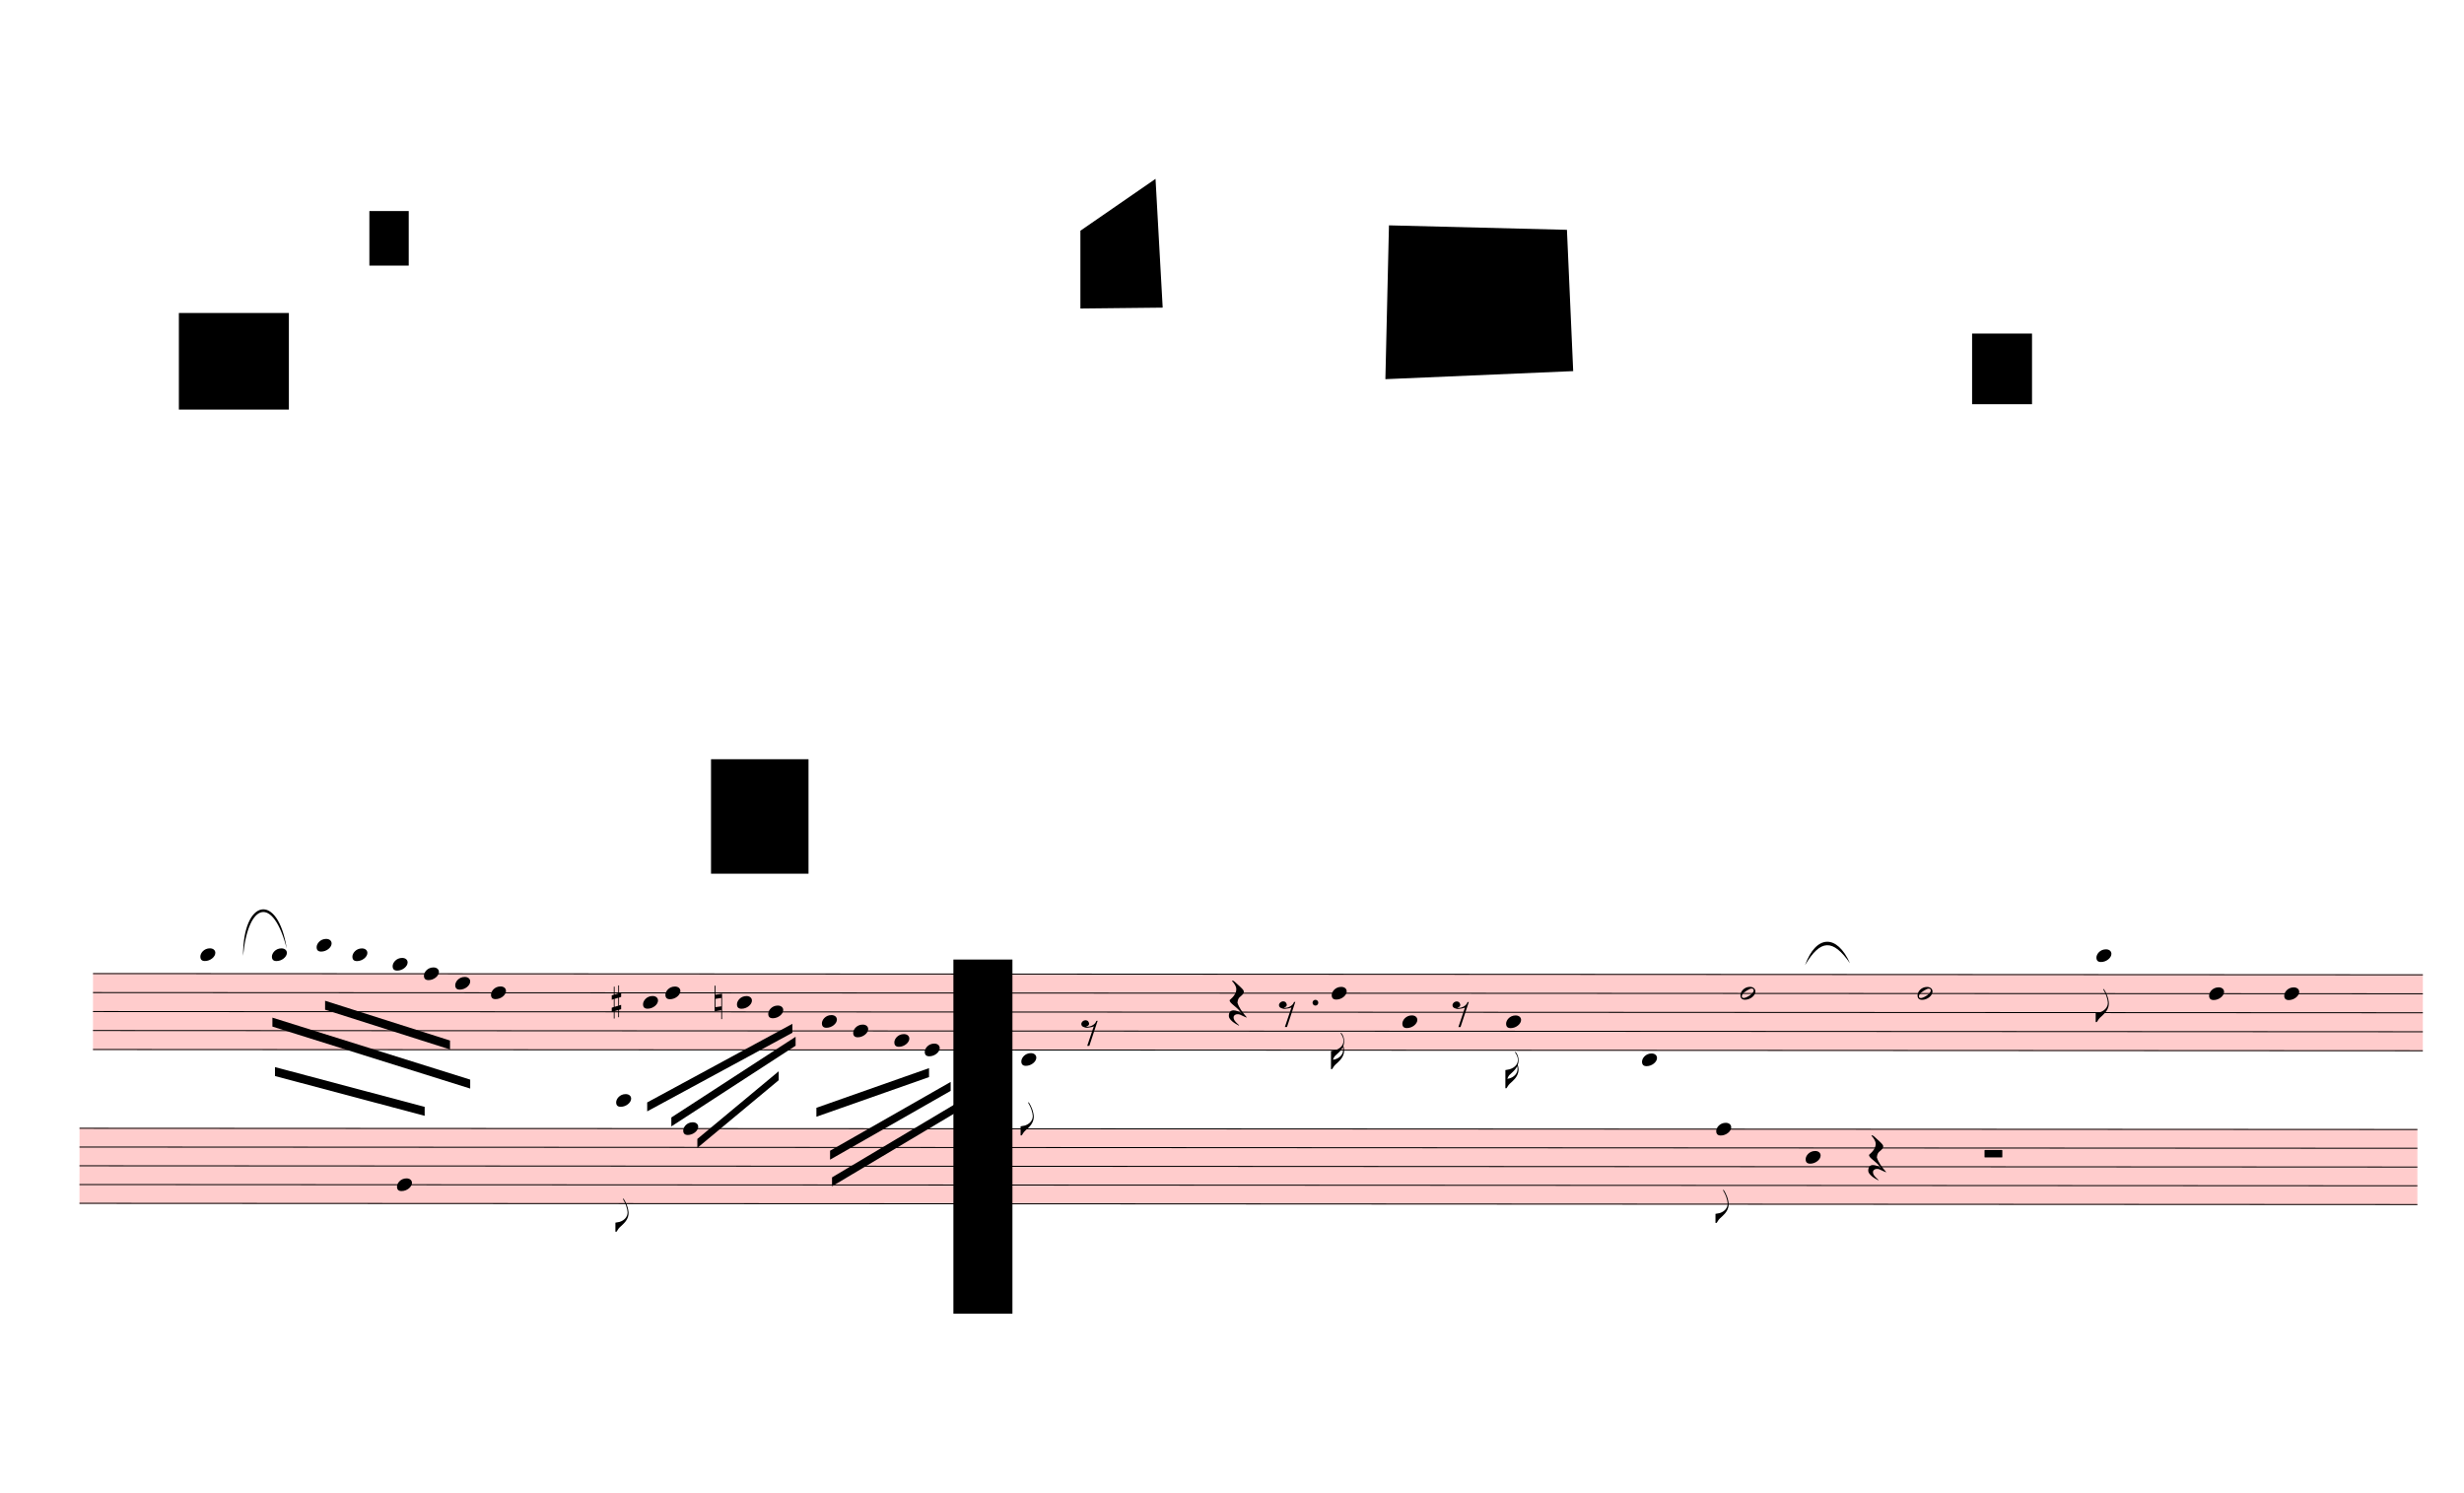
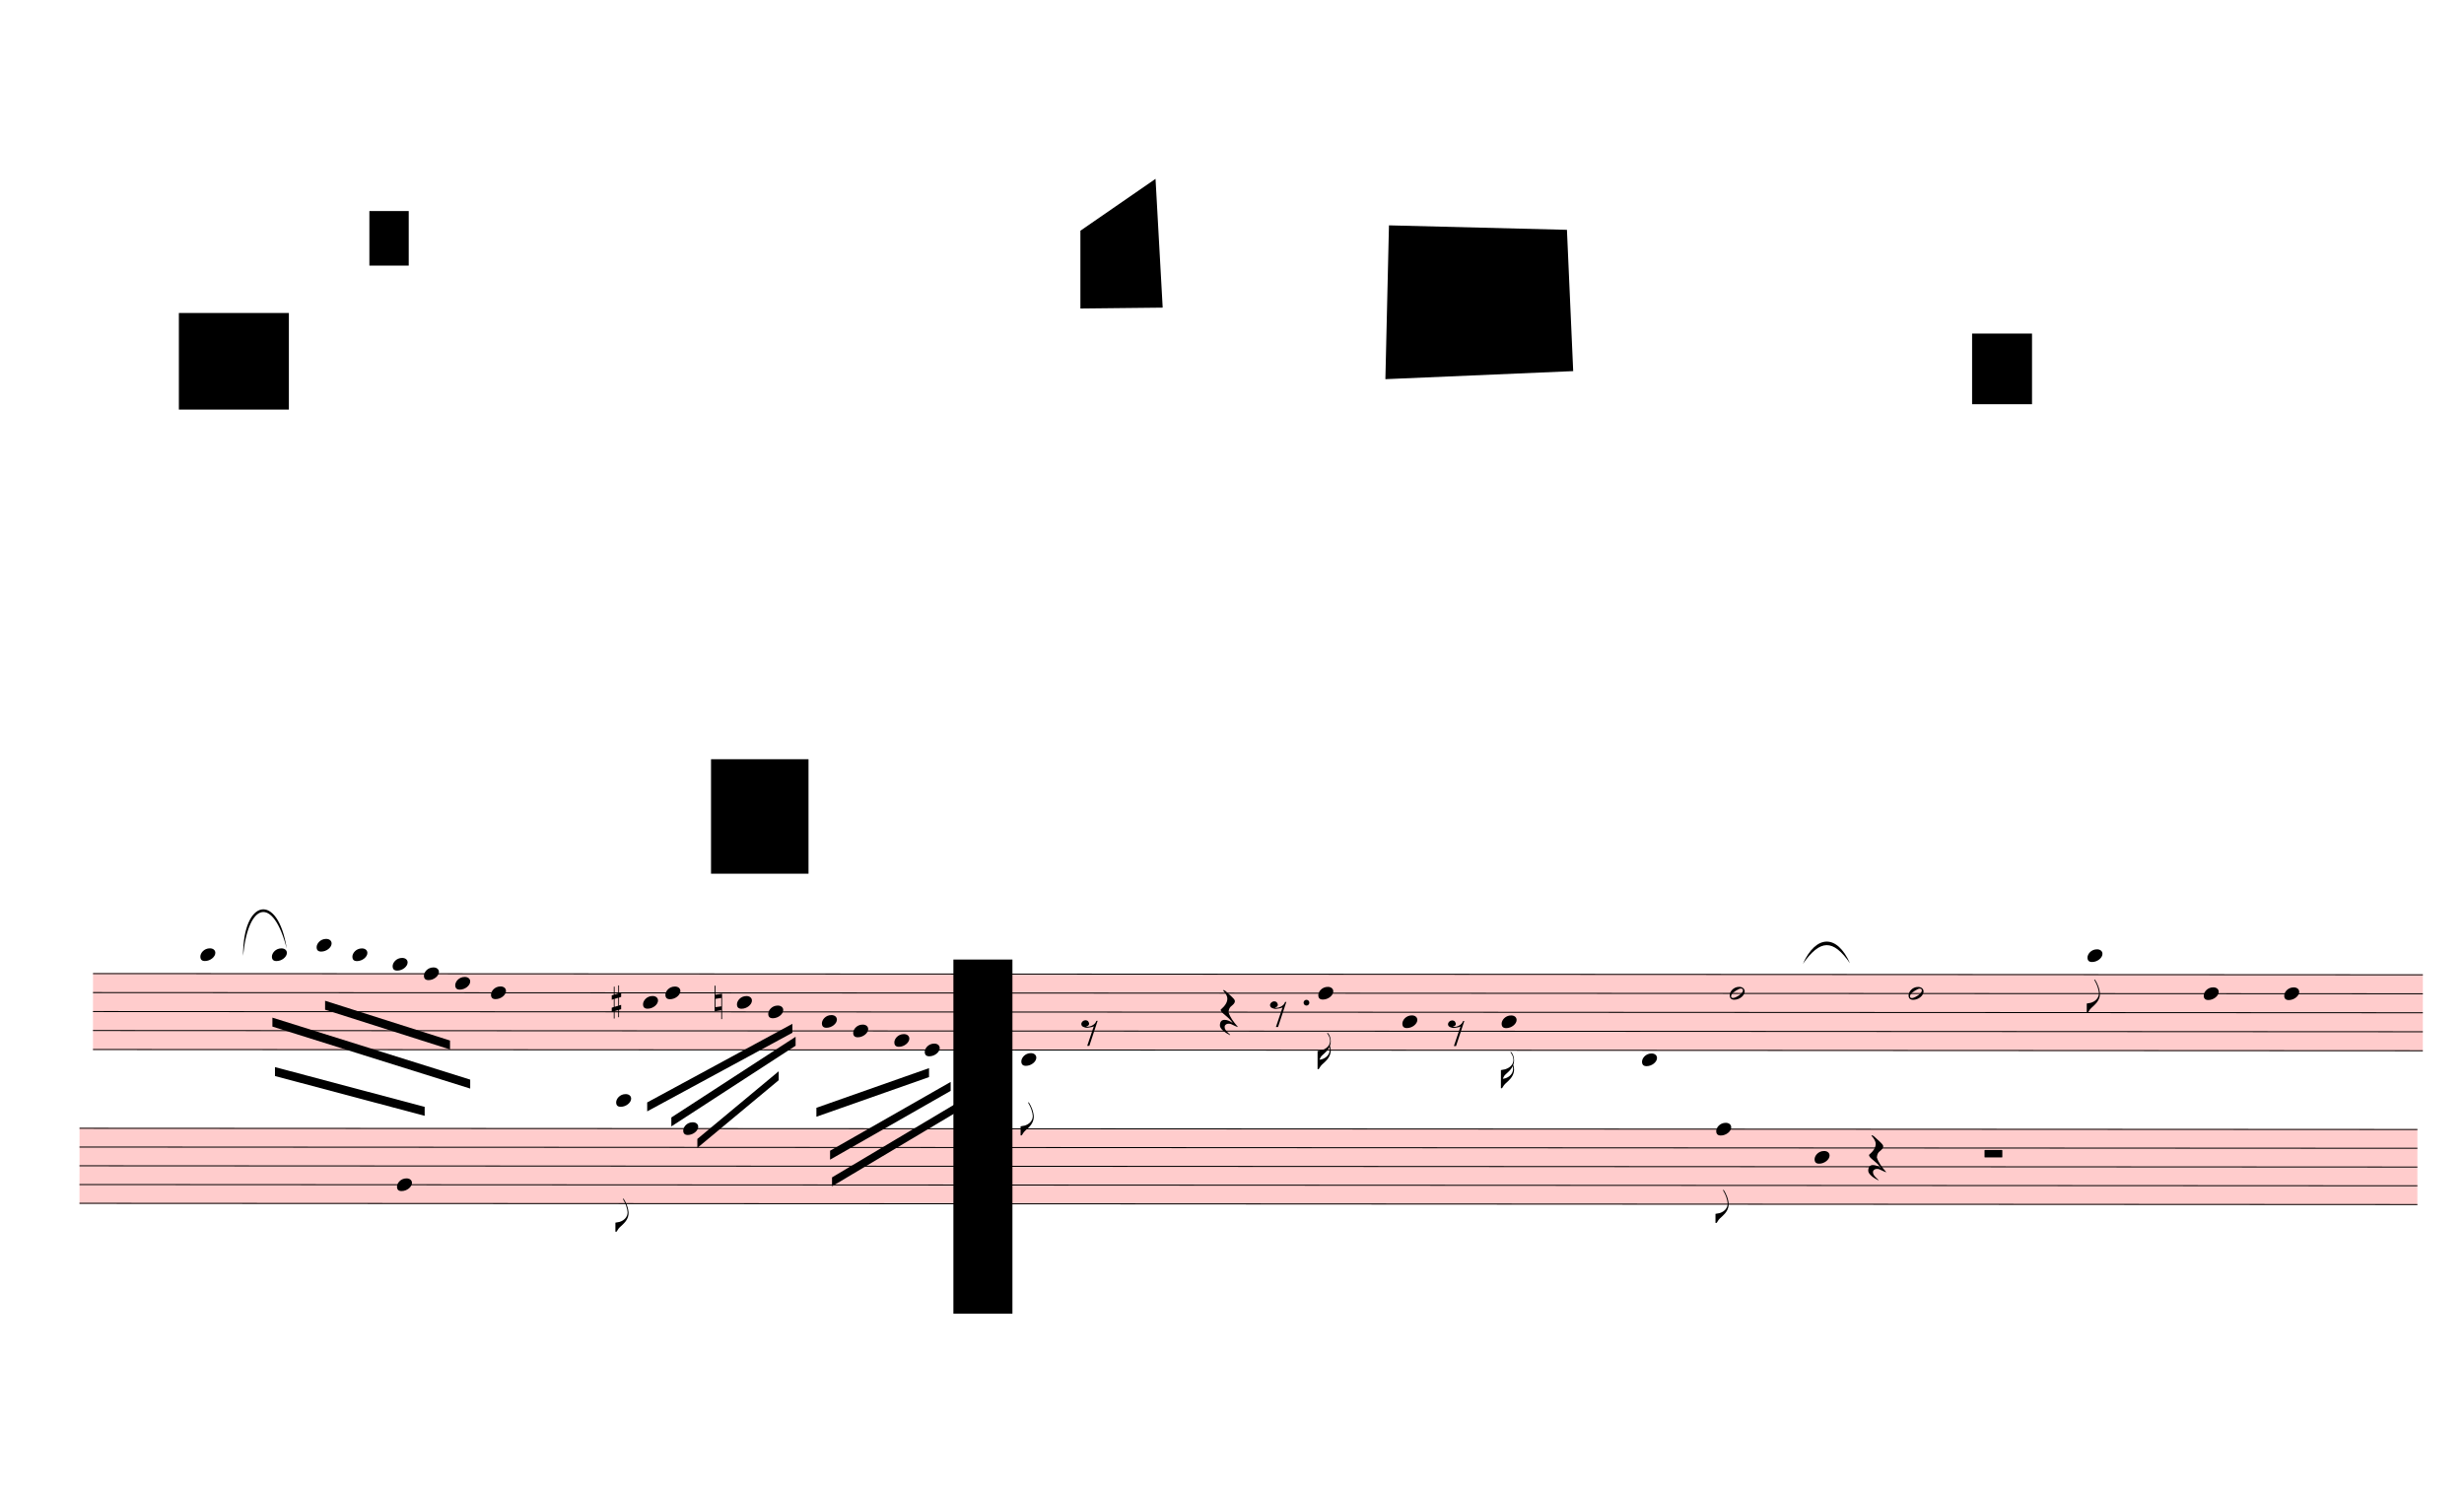
<svg xmlns="http://www.w3.org/2000/svg" viewBox="1710 7317 24795 15021" version="1.1" overflow="visible">
  <defs>
    <style type="text/css">
    /* .staff * {
      fill: #000;
      stroke: #000;
    }

    .deletionBack {
      fill: #00000033;
    } */
  </style>
    <symbol id="sym_notehead_quarter" viewBox="0 0 1000 1000" overflow="inherit">
      <path transform="scale(1,-1)" d="M0 -39c0 68 73 172 200 172c66 0 114 -37 114 -95c0 -84 -106 -171 -218 -171c-64 0 -96 30 -96 94z" />
    </symbol>
    <symbol id="sym_flag_eighth_down" viewBox="0 0 1000 1000" overflow="inherit">
      <path transform="scale(1,-1)" d="M179 646c-4 8 -17 30 -18 33l-4 10c0 3 2 5 5 5s7 -2 13 -7c23 -33 46 -81 66 -132c22 -57 35 -125 35 -163c0 -104 -60 -183 -122 -241c-63 -59 -57 -53 -61 -56c-38 -34 -63 -95 -71 -95h-22v190c40 7 69 11 87 16c88 27 168 95 168 200c0 30 -12 89 -30 138 c-17 47 -31 73 -46 102z" />
    </symbol>
    <symbol id="sym_flag_16th_down" viewBox="0 0 1000 1000" overflow="inherit">
      <path transform="scale(1,-1)" d="M216 730c-5 8 -10 13 -11 16l-4 10c0 3 2 5 5 5s7 -2 13 -7c35 -42 57 -101 57 -172c0 -34 -6 -65 -17 -94c10 -31 17 -64 17 -96c0 -104 -60 -183 -122 -241c-63 -59 -57 -53 -61 -56c-38 -34 -63 -95 -71 -95h-22v190v190c40 7 69 11 87 16c116 36 175 111 175 197 c0 44 -15 91 -46 137zM248 463c-23 -48 -58 -89 -94 -122c-63 -59 -57 -53 -61 -56c-30 -27 -44 -71 -53 -88c20 3 36 6 47 9c88 27 168 95 168 200c0 19 -3 39 -7 57z" />
    </symbol>
    <symbol id="sym_notehead_half" viewBox="0 0 1000 1000" overflow="inherit">
      <path transform="scale(1,-1)" d="M278 64c0 22 -17 39 -43 39c-12 0 -26 -3 -41 -10c-85 -43 -165 -94 -165 -156c5 -25 15 -32 49 -32c67 11 200 95 200 159zM0 -36c0 68 73 174 200 174c66 0 114 -39 114 -97c0 -84 -106 -173 -218 -173c-64 0 -96 32 -96 96z" />
    </symbol>
    <symbol id="sym_rest_rest8th" viewBox="0 0 1000 1000" overflow="inherit">
      <path transform="scale(1,-1)" d="M0 123c7 34 33 56 69 60c29 -3 43 -9 53 -29c4 -8 7 -15 10 -22c0 -21 -1 -25 -11 -35c-5 -8 -18 -14 -40 -20l12 -3l15 -1c44 0 97 26 122 56c10 11 18 26 24 42c7 1 15 2 22 3l-140 -424h-36l111 330c-10 -6 -27 -12 -53 -16l-52 -8h-10l-20 1c-1 0 -8 3 -21 6 c-37 9 -55 28 -55 60z" />
    </symbol>
    <symbol id="sym_rest_restQuarter" viewBox="0 0 1000 1000" overflow="inherit">
      <path transform="scale(1,-1)" d="M107 292c-13 24 -30 49 -52 71c-1 1 0 2 0 3l-2 2c3 3 4 4 6 4c12 0 26 -7 40 -20s44 -40 89 -81c26 -24 28 -29 46 -47c4 -4 8 -9 10 -14c6 -8 8 -16 8 -27c0 -19 -12 -40 -36 -61c-28 -23 -49 -38 -61 -73c-4 -11 -7 -27 -10 -50c13 -43 34 -83 59 -121 c31 -47 59 -79 101 -129c-8 0 -26 7 -54 20l-62 29l-21 6l-23 1c-25 0 -45 -10 -60 -30l-4 -14l-1 -12c0 -33 20 -56 39 -78c8 -9 17 -18 26 -26c17 -15 27 -24 28 -30l-3 -3c-11 5 -19 10 -25 15c-9 3 -37 21 -45 26c-24 14 -45 32 -63 51c-19 21 -37 44 -37 71 c0 63 27 95 80 95c41 0 86 -18 136 -52c-19 26 -37 48 -55 66c-23 23 -48 44 -73 65c-28 23 -47 40 -58 53s-17 26 -18 39c75 64 113 125 113 183c0 27 -7 48 -18 68z" />
    </symbol>
    <symbol id="sym_accid_s" viewBox="0 0 1000 1000" overflow="inherit">
      <path transform="scale(1,-1)" d="M136 186v169h17v-164l44 14v-91l-44 -14v-165l44 12v-91l-44 -13v-155h-17v150l-76 -22v-155h-17v149l-43 -13v90l43 14v167l-43 -14v92l43 13v169h17v-163zM60 73v-167l76 22v168z" />
    </symbol>
    <symbol id="sym_accid_n" viewBox="0 0 1000 1000" overflow="inherit">
      <path transform="scale(1,-1)" d="M0 -188v539h18v-191l139 22v-533h-17v186zM18 -100l122 17v176l-122 -19v-174z" />
    </symbol>
    <symbol id="sym_rest_restHalf" viewBox="0 0 1000 1000" overflow="inherit">
      <path transform="scale(1,-1)" d="M0 10v105c0 9 1 10 10 10h280c9 0 10 -1 10 -10v-105c0 -9 -1 -10 -10 -10h-280c-9 0 -10 1 -10 10z" />
    </symbol>
  </defs>
  <g class="rastrums">
    <g class="rastrum" data-id="ra701165b-c877-4349-9cd1-00b4f351be6d" style="transform: rotate(0.03deg); transform-origin: 2655px 17109px;">
      <g class="rastrum bounding-box" data-id="bbox-ra701165b-c877-4349-9cd1-00b4f351be6d">
        <rect x="2655" y="17109" width="23445" height="774" fill="#ff000033" />
      </g>
      <path d="M2655 17114 L26100 17114" stroke-width="10" stroke="black" />
      <path d="M2655 17305 L26100 17305" stroke-width="10" stroke="black" />
      <path d="M2655 17496 L26100 17496" stroke-width="10" stroke="black" />
      <path d="M2655 17687 L26100 17687" stroke-width="10" stroke="black" />
      <path d="M2655 17878 L26100 17878" stroke-width="10" stroke="black" />
    </g>
    <g class="rastrum" data-id="re3f5e584-4bc1-4833-a287-907f726f506b" style="transform: rotate(0.03deg); transform-origin: 2520px 18666px;">
      <g class="rastrum bounding-box" data-id="bbox-re3f5e584-4bc1-4833-a287-907f726f506b">
        <rect x="2520" y="18666" width="23526" height="765" fill="#ff000033" />
      </g>
      <path d="M2520 18671 L26046 18671" stroke-width="10" stroke="black" />
      <path d="M2520 18859.75 L26046 18859.75" stroke-width="10" stroke="black" />
      <path d="M2520 19048.5 L26046 19048.5" stroke-width="10" stroke="black" />
      <path d="M2520 19237.25 L26046 19237.25" stroke-width="10" stroke="black" />
      <path d="M2520 19426 L26046 19426" stroke-width="10" stroke="black" />
    </g>
  </g>
  <g class="draft" data-label="3" data-id="d4954b899-8ccf-4261-9327-18c83f622f8d">
    <g class="system" data-id="seb987826-9ffe-45c3-b244-20142ee18b0d">
      <g class="staff" data-n="1" data-rastrum="ra701165b-c877-4349-9cd1-00b4f351be6d" style="transform: rotate(0.03deg); transform-origin: 2655px 17109px;">
        <g class="note" data-id="d428e881d-6710-44d3-bfeb-63a04caffc2a" data-stem.dir="down">
          <g class="notehead">
            <use href="#sym_notehead_quarter" height="480px" width="480px" x="3735" y="16923" />
          </g>
          <g class="ledgerLines above">
            <path d="M3696 16923 L3924 16923" stroke-width="18" />
          </g>
          <g class="stem">
            <path d="M3735 16923 L3735 17496" stroke-width="14" />
          </g>
        </g>
        <g class="note" data-id="d0ba78fb5-7699-4c75-aebb-beebc7762558" data-stem.dir="down">
          <g class="notehead">
            <use href="#sym_notehead_quarter" height="480px" width="480px" x="4455" y="16923" />
          </g>
          <g class="ledgerLines above">
            <path d="M4416 16923 L4644 16923" stroke-width="18" />
          </g>
          <g class="stem">
            <path d="M4455 16923 L4455 17687" stroke-width="14" />
          </g>
        </g>
        <g class="note" data-id="deeda9d07-a4d8-4d1b-a2c7-335c59720e1d" data-stem.dir="down">
          <g class="notehead">
            <use href="#sym_notehead_quarter" height="480px" width="480px" x="4905" y="16827.5" />
          </g>
          <g class="ledgerLines above">
            <path d="M4866 16923 L5094 16923" stroke-width="18" />
          </g>
          <g class="stem">
            <path d="M4905 16827.5 L4905 17400.5" stroke-width="14" />
          </g>
        </g>
        <g class="note" data-id="df31e3d10-052d-4f73-b180-14cb63cbad6d" data-stem.dir="down">
          <g class="notehead">
            <use href="#sym_notehead_quarter" height="480px" width="480px" x="5265" y="16923" />
          </g>
          <g class="ledgerLines above">
            <path d="M5226 16923 L5454 16923" stroke-width="18" />
          </g>
          <g class="stem">
            <path d="M5265 16923 L5265 17400.5" stroke-width="14" />
          </g>
        </g>
        <g class="note" data-id="db47770e5-786c-4847-aa08-f3a8d5c28ff4" data-stem.dir="down">
          <g class="notehead">
            <use href="#sym_notehead_quarter" height="480px" width="480px" x="5670" y="17018.5" />
          </g>
          <g class="ledgerLines above" />
          <g class="stem">
            <path d="M5670 17018.5 L5670 17782.5" stroke-width="14" />
          </g>
        </g>
        <g class="note" data-id="dd761c931-7451-4bad-ae4b-613a13cc070a" data-stem.dir="down">
          <g class="notehead">
            <use href="#sym_notehead_quarter" height="480px" width="480px" x="5985" y="17114" />
          </g>
          <g class="stem">
            <path d="M5985 17114 L5985 17687" stroke-width="14" />
          </g>
        </g>
        <g class="note" data-id="d1733004b-219a-4af8-b4e6-e8183f4a9cfb" data-stem.dir="down">
          <g class="notehead">
            <use href="#sym_notehead_quarter" height="480px" width="480px" x="6300" y="17209.5" />
          </g>
          <g class="stem">
            <path d="M6300 17209.5 L6300 17782.5" stroke-width="14" />
          </g>
        </g>
        <g class="note" data-id="d406b67d7-57fb-4a9e-a293-05749d8bafcd" data-stem.dir="down">
          <g class="notehead">
            <use href="#sym_notehead_quarter" height="480px" width="480px" x="6660" y="17305" />
          </g>
          <g class="stem">
            <path d="M6660 17305 L6660 17878" stroke-width="14" />
          </g>
        </g>
        <g class="note" data-id="dcf842272-af02-4a05-8a78-aeefd8eca708" data-stem.dir="down">
          <g class="notehead">
            <use href="#sym_notehead_quarter" height="480px" width="480px" x="8190" y="17400.5" />
          </g>
          <g class="stem">
            <path d="M8190 17400.5 L8190 17782.5" stroke-width="14" />
          </g>
        </g>
        <g class="note" data-id="d3a5a587d-7f2e-4f60-a82b-f26b262281da" data-stem.dir="down">
          <g class="notehead">
            <use href="#sym_notehead_quarter" height="480px" width="480px" x="8415" y="17305" />
          </g>
          <g class="stem">
            <path d="M8415 17305 L8415 17496" stroke-width="14" />
          </g>
        </g>
        <g class="note" data-id="d2724c3f2-ee68-4b14-8fec-7db929c248a5" data-stem.dir="down">
          <g class="notehead">
            <use href="#sym_notehead_quarter" height="480px" width="480px" x="9135" y="17400.5" />
          </g>
          <g class="stem">
            <path d="M9135 17400.5 L9135 17782.5" stroke-width="14" />
          </g>
        </g>
        <g class="note" data-id="d36d41463-dda8-485b-af84-8657a3de33f7" data-stem.dir="down">
          <g class="notehead">
            <use href="#sym_notehead_quarter" height="480px" width="480px" x="9450" y="17496" />
          </g>
          <g class="stem">
            <path d="M9450 17496 L9450 17878" stroke-width="14" />
          </g>
        </g>
        <g class="note" data-id="d4a6c34af-0ad0-4ac5-adf9-a3604a07d106" data-stem.dir="down">
          <g class="notehead">
            <use href="#sym_notehead_quarter" height="480px" width="480px" x="9990" y="17591.5" />
          </g>
          <g class="stem">
            <path d="M9990 17591.5 L9990 18069" stroke-width="14" />
          </g>
        </g>
        <g class="note" data-id="dfd9f91b5-4af0-4233-b151-4f8f7706aad8" data-stem.dir="down">
          <g class="notehead">
            <use href="#sym_notehead_quarter" height="480px" width="480px" x="10305" y="17687" />
          </g>
          <g class="stem">
            <path d="M10305 17687 L10305 17973.5" stroke-width="14" />
          </g>
        </g>
        <g class="note" data-id="d92743100-9277-44cb-af0b-23b89bfcbfda" data-stem.dir="down">
          <g class="notehead">
            <use href="#sym_notehead_quarter" height="480px" width="480px" x="10719" y="17782.5" />
          </g>
          <g class="stem">
            <path d="M10719 17782.5 L10719 18069" stroke-width="14" />
          </g>
        </g>
        <g class="note" data-id="d84f60e89-b2d8-407b-b978-9b62a85c9c81" data-stem.dir="down">
          <g class="notehead">
            <use href="#sym_notehead_quarter" height="480px" width="480px" x="11025" y="17878" />
          </g>
          <g class="stem">
            <path d="M11025 17878 L11025 18260" stroke-width="14" />
          </g>
        </g>
        <g class="note" data-id="de22467cd-a30e-4fbf-8f33-d5c66da2ed4b" data-stem.dir="down">
          <g class="notehead">
            <use href="#sym_notehead_quarter" height="480px" width="480px" x="11997" y="17973.5" />
          </g>
          <g class="ledgerLines below" />
          <g class="stem">
            <path d="M11997 17973.5 L11997 18737.5" stroke-width="14" />
            <g class="flag down">
              <use href="#sym_flag_eighth_down" height="480px" width="480px" x="11990" y="18737.5" />
            </g>
          </g>
        </g>
        <g class="note" data-id="de6a27576-4782-4b49-a8bd-a1a935fb85de" data-stem.dir="down">
          <g class="notehead">
-             <use href="#sym_notehead_quarter" height="480px" width="480px" x="15120" y="17305" />
-           </g>
-           <g class="stem">
-             <path d="M15120 17305 L15120 18069" stroke-width="14" />
-             <g class="flag down">
-               <use href="#sym_flag_16th_down" height="480px" width="480px" x="15113" y="18069" />
+             <use href="#sym_notehead_quarter" height="480px" width="480px" x="14985" y="17305" />
+           </g>
+           <g class="stem">
+             <path d="M14985 17305 L14985 18069" stroke-width="14" />
+             <g class="flag down">
+               <use href="#sym_flag_16th_down" height="480px" width="480px" x="14978" y="18069" />
            </g>
          </g>
        </g>
        <g class="note" data-id="d7cb76761-2738-432b-b02c-543283bac2a4" data-stem.dir="down">
          <g class="notehead">
            <use href="#sym_notehead_quarter" height="480px" width="480px" x="15831" y="17591.5" />
          </g>
          <g class="stem">
-             <path d="M15831 17591.5 L15831 18069" stroke-width="14" />
+             <path d="M15831 17591.5 L15831 17973.5" stroke-width="14" />
          </g>
        </g>
        <g class="note" data-id="da153e9f7-f9ae-4c65-8ecc-01bc15007458" data-stem.dir="down">
          <g class="notehead">
-             <use href="#sym_notehead_quarter" height="480px" width="480px" x="16875" y="17591.5" />
-           </g>
-           <g class="stem">
-             <path d="M16875 17591.5 L16875 18260" stroke-width="14" />
-             <g class="flag down">
-               <use href="#sym_flag_16th_down" height="480px" width="480px" x="16868" y="18260" />
+             <use href="#sym_notehead_quarter" height="480px" width="480px" x="16830" y="17591.5" />
+           </g>
+           <g class="stem">
+             <path d="M16830 17591.5 L16830 18260" stroke-width="14" />
+             <g class="flag down">
+               <use href="#sym_flag_16th_down" height="480px" width="480px" x="16823" y="18260" />
            </g>
          </g>
        </g>
        <g class="note" data-id="d4e21ccbc-ef8e-4242-8a74-a5e15a4f2773" data-stem.dir="down">
          <g class="notehead">
            <use href="#sym_notehead_quarter" height="480px" width="480px" x="18243" y="17973.5" />
          </g>
          <g class="ledgerLines below" />
          <g class="stem">
            <path d="M18243 17973.5 L18243 18451" stroke-width="14" />
          </g>
        </g>
        <g class="note" data-id="dad64c254-933d-4e80-bfa2-eebe562a8ac9" data-stem.dir="down">
          <g class="notehead">
-             <use href="#sym_notehead_half" height="480px" width="480px" x="19233" y="17305" />
-           </g>
-           <g class="stem">
-             <path d="M19233 17305 L19233 18355.5" stroke-width="14" />
+             <use href="#sym_notehead_half" height="480px" width="480px" x="19125" y="17305" />
+           </g>
+           <g class="stem">
+             <path d="M19125 17305 L19125 18355.5" stroke-width="14" />
          </g>
        </g>
        <g class="note" data-id="df1c1d10f-7898-4bcd-8255-0bcc5087d17f" data-stem.dir="down">
          <g class="notehead">
-             <use href="#sym_notehead_half" height="480px" width="480px" x="21015" y="17305" />
-           </g>
-           <g class="stem">
-             <path d="M21015 17305 L21015 17973.5" stroke-width="14" />
+             <use href="#sym_notehead_half" height="480px" width="480px" x="20925" y="17305" />
+           </g>
+           <g class="stem">
+             <path d="M20925 17305 L20925 17878" stroke-width="14" />
          </g>
        </g>
        <g class="note" data-id="dcd2d8625-bb62-40f6-8133-ad567acb83c9" data-stem.dir="down">
          <g class="notehead">
-             <use href="#sym_notehead_quarter" height="480px" width="480px" x="22815" y="16923" />
-           </g>
-           <g class="ledgerLines above">
-             <path d="M22776 16923 L23004 16923" stroke-width="18" />
-           </g>
-           <g class="stem">
-             <path d="M22815 16923 L22815 17591.5" stroke-width="14" />
-             <g class="flag down">
-               <use href="#sym_flag_eighth_down" height="480px" width="480px" x="22808" y="17591.5" />
+             <use href="#sym_notehead_quarter" height="480px" width="480px" x="22725" y="16923" />
+           </g>
+           <g class="ledgerLines above">
+             <path d="M22686 16923 L22914 16923" stroke-width="18" />
+           </g>
+           <g class="stem">
+             <path d="M22725 16923 L22725 17496" stroke-width="14" />
+             <g class="flag down">
+               <use href="#sym_flag_eighth_down" height="480px" width="480px" x="22718" y="17496" />
            </g>
          </g>
        </g>
        <g class="note" data-id="dab74864e-28d7-4412-a1ea-e6a2ddf9f482" data-stem.dir="down">
          <g class="notehead">
-             <use href="#sym_notehead_quarter" height="480px" width="480px" x="23949" y="17305" />
-           </g>
-           <g class="stem">
-             <path d="M23949 17305 L23949 18260" stroke-width="14" />
+             <use href="#sym_notehead_quarter" height="480px" width="480px" x="23895" y="17305" />
+           </g>
+           <g class="stem">
+             <path d="M23895 17305 L23895 18164.5" stroke-width="14" />
          </g>
        </g>
        <g class="note" data-id="d9431229c-fb16-4437-acdc-80222503fec9" data-stem.dir="down">
          <g class="notehead">
            <use href="#sym_notehead_quarter" height="480px" width="480px" x="24705" y="17305" />
          </g>
          <g class="stem">
-             <path d="M24705 17305 L24705 18260" stroke-width="14" />
+             <path d="M24705 17305 L24705 18164.5" stroke-width="14" />
          </g>
        </g>
        <g class="rest" data-id="d798bca47-b9b5-4425-b0b1-1c61c805e656">
          <use href="#sym_rest_rest8th" height="597px" width="597px" x="12600" y="17687" />
        </g>
        <g class="rest" data-id="dac7814e8-9993-4f2f-95f0-7dd669be519b">
-           <use href="#sym_rest_restQuarter" height="597px" width="597px" x="14085" y="17400.5" />
+           <use href="#sym_rest_restQuarter" height="597px" width="597px" x="13995" y="17496" />
        </g>
        <g class="rest" data-id="dae3f9370-a025-4bd1-95f3-bdec8537e84a">
-           <use href="#sym_rest_rest8th" height="597px" width="597px" x="14589" y="17496" />
+           <use href="#sym_rest_rest8th" height="597px" width="597px" x="14499" y="17496" />
        </g>
        <g class="rest" data-id="d507926a9-c834-459a-a288-04a12eabf557">
-           <use href="#sym_rest_rest8th" height="597px" width="597px" x="16335" y="17496" />
+           <use href="#sym_rest_rest8th" height="597px" width="597px" x="16290" y="17687" />
        </g>
        <g class="accid" data-id="dd708098e-f18b-4bd7-b235-7e8f2845aca4">
          <use href="#sym_accid_s" height="480px" width="480px" x="7875" y="17400.5" />
        </g>
        <g class="accid" data-id="d458c8e16-14a4-497d-a0f8-82b21a2b1208">
          <use href="#sym_accid_n" height="480px" width="480px" x="8910" y="17400.5" />
        </g>
        <g class="dot augmentation" data-id="dd69feff1-9dc2-4f12-a85e-312f335f9768" data-class="dot augmentation">
-           <ellipse cx="14956" cy="17400.5" rx="29" ry="29" fill-opacity="1" stroke-opacity="1" />
+           <ellipse cx="14866" cy="17400.5" rx="29" ry="29" fill-opacity="1" stroke-opacity="1" />
        </g>
      </g>
      <g class="staff" data-n="2" data-rastrum="re3f5e584-4bc1-4833-a287-907f726f506b" style="transform: rotate(0.03deg); transform-origin: 2520px 18666px;">
        <g class="note" data-id="dd3b145f5-d987-4eff-ba96-ed46019e28b9" data-stem.dir="down">
          <g class="notehead">
            <use href="#sym_notehead_quarter" height="480px" width="480px" x="5715" y="19237.25" />
          </g>
          <g class="stem">
            <path d="M5715 19237.25 L5715 20369.75" stroke-width="14" />
          </g>
        </g>
        <g class="note" data-id="d529edd27-41ce-4d79-97d7-a892b443ed08" data-stem.dir="down">
          <g class="notehead">
            <use href="#sym_notehead_quarter" height="480px" width="480px" x="7920" y="18387.875" />
          </g>
          <g class="ledgerLines above">
            <path d="M7881 18482.25 L8109 18482.25" stroke-width="18" />
          </g>
          <g class="stem">
            <path d="M7920 18387.875 L7920 19709.125" stroke-width="14" />
            <g class="flag down">
              <use href="#sym_flag_eighth_down" height="480px" width="480px" x="7913" y="19709.125" />
            </g>
          </g>
        </g>
        <g class="note" data-id="d268af309-7b67-40a2-a8e7-f1ac664cc773" data-stem.dir="down">
          <g class="notehead">
            <use href="#sym_notehead_quarter" height="480px" width="480px" x="8595" y="18671" />
          </g>
          <g class="stem">
            <path d="M8595 18671 L8595 20181" stroke-width="14" />
          </g>
        </g>
        <g class="note" data-id="d5614ad23-8ec2-4251-958a-6e5408e81176" data-stem.dir="down">
          <g class="notehead">
            <use href="#sym_notehead_quarter" height="480px" width="480px" x="18990" y="18671" />
          </g>
          <g class="stem">
            <path d="M18990 18671 L18990 19614.75" stroke-width="14" />
            <g class="flag down">
              <use href="#sym_flag_eighth_down" height="480px" width="480px" x="18983" y="19614.75" />
            </g>
          </g>
        </g>
        <g class="note" data-id="d78c3cb54-1402-4607-89d7-998137838b4f" data-stem.dir="down">
          <g class="notehead">
-             <use href="#sym_notehead_quarter" height="480px" width="480px" x="19890" y="18954.125" />
-           </g>
-           <g class="stem">
-             <path d="M19890 18954.125 L19890 19614.75" stroke-width="14" />
+             <use href="#sym_notehead_quarter" height="480px" width="480px" x="19980" y="18954.125" />
+           </g>
+           <g class="stem">
+             <path d="M19980 18954.125 L19980 19614.75" stroke-width="14" />
          </g>
        </g>
        <g class="rest" data-id="dc56c1ac2-31de-477e-a3bc-3474d4a5c3a8">
          <use href="#sym_rest_restQuarter" height="597px" width="597px" x="20520" y="18954.125" />
        </g>
        <g class="rest" data-id="d4c3a3b93-2afa-489d-a4f3-5ceeb42224f2">
          <use href="#sym_rest_restHalf" height="597px" width="597px" x="21690" y="18954.125" />
        </g>
      </g>
      <g class="barLine" data-id="d8a703b40-a192-4192-ba1a-e5911c3250a0">
        <path d="M7306.2 17077.5 L7152.3 19791.9" stroke-width="27" />
      </g>
      <g class="barLine" data-id="ddcb16c6e-aab4-4b39-b89f-714470188564">
        <path d="M13399.2 16958.7 L13103.1 20171.7" stroke-width="27" />
      </g>
      <g class="barLine" data-id="d7d014772-2083-493f-98d3-174c59e86625">
-         <path d="M15366.6 17125.2 L15283.8 18452.7" stroke-width="27" />
+         <path d="M15353.1 17063.1 L15300.9 18458.1" stroke-width="27" />
      </g>
      <g class="barLine" data-id="d9023ade1-e61c-4a2b-8e67-128e2428ea4b">
        <path d="M17820 17136.9 L17287.2 19922.4" stroke-width="27" />
      </g>
      <g class="barLine" data-id="db0662814-43ba-475e-8f57-b25d07ccef30">
        <path d="M19930.5 17184.6 L19195.2 20242.8" stroke-width="27" />
      </g>
      <g class="barLine" data-id="d61baff96-6581-4e27-8ec0-c637d6b24bc3">
        <path d="M21636.9 16983 L20961.9 20266.2" stroke-width="27" />
      </g>
      <g class="barLine" data-id="decce61a0-39e1-4d6c-bf63-098d26900fe4">
-         <path d="M23521.5 17018.1 L22716 20147.4" stroke-width="27" />
+         <path d="M23526.9 16978.5 L22716 20147.4" stroke-width="27" />
      </g>
      <g class="beam" data-id="b1ccc3c22-0069-455e-8310-95c1122df607" style="transform: rotate(0.03deg); transform-origin: 2655px 17109px;">
        <polygon points="4990.5,17386.2 6247.8,17785.8 6247.8,17875.8 4990.5,17476.2" stroke-opacity="1" fill-opacity="1" />
      </g>
      <g class="beam" data-id="ba918a7ce-34d5-49eb-abaa-27ec8279c6e5" style="transform: rotate(0.03deg); transform-origin: 2655px 17109px;">
        <polygon points="4460.4,17556.3 6451.2,18179.1 6451.2,18269.1 4460.4,17646.3" stroke-opacity="1" fill-opacity="1" />
      </g>
      <g class="beam" data-id="b9d644de4-f45a-41ea-b75e-03dd27da8a96" style="transform: rotate(0.03deg); transform-origin: 2655px 17109px;">
        <polygon points="4486.5,18054 5993.1,18453.6 5993.1,18543.6 4486.5,18144" stroke-opacity="1" fill-opacity="1" />
      </g>
      <g class="beam" data-id="ba3d67f5b-26d7-4321-aa71-ec1249b5b7a3" style="transform: rotate(0.03deg); transform-origin: 2655px 17109px;">
        <polygon points="8232.3,18407.7 9693,17615.7 9693,17705.7 8232.3,18497.7" stroke-opacity="1" fill-opacity="1" />
      </g>
      <g class="beam" data-id="b0de0a851-f8df-4822-9bba-14fc853ce398" style="transform: rotate(0.03deg); transform-origin: 2655px 17109px;">
        <polygon points="8475.3,18558.9 9725.4,17746.2 9725.4,17836.2 8475.3,18648.9" stroke-opacity="1" fill-opacity="1" />
      </g>
      <g class="beam" data-id="b17fd6650-cb89-48b5-b64c-b1a630bae478" style="transform: rotate(0.03deg); transform-origin: 2655px 17109px;">
        <polygon points="8737.2,18774.9 9555.3,18093.6 9555.3,18183.6 8737.2,18864.9" stroke-opacity="1" fill-opacity="1" />
      </g>
      <g class="beam" data-id="b2a0bce33-c0c1-475a-bb94-1e98294a5e23" style="transform: rotate(0.03deg); transform-origin: 2655px 17109px;">
        <polygon points="9935.1,18460.8 11068.2,18061.2 11068.2,18151.2 9935.1,18550.8" stroke-opacity="1" fill-opacity="1" />
      </g>
      <g class="beam" data-id="b877cc9b2-099a-4632-9306-f9f50454079f" style="transform: rotate(0.03deg); transform-origin: 2655px 17109px;">
        <polygon points="10072.8,18892.8 11286,18199.8 11286,18289.8 10072.8,18982.8" stroke-opacity="1" fill-opacity="1" />
      </g>
      <g class="beam" data-id="bccc44dee-ee2f-42b5-90a2-8ba95f0c336d" style="transform: rotate(0.03deg); transform-origin: 2655px 17109px;">
        <polygon points="10092.6,19161 11737.8,18180 11737.8,18270 10092.6,19251" stroke-opacity="1" fill-opacity="1" />
      </g>
      <g class="curve" data-id="d9c2a1020-0746-442b-b5bf-56ea40c65b67" data-class="curve">
        <path d="M4156.20,16937.10 C4152.60,16362.90 4506.30,16290.90 4595.40,16864.20 C4459.08,16332.61 4207.99,16392.91 4156.20,16937.10" stroke-width="9" stroke-linecap="round" stroke-linejoin="round" />
      </g>
      <g class="curve" data-id="d17116281-68cb-4e4f-ac3d-307c10a308b4" data-class="curve">
-         <path d="M19873.80,17030.70 C19985.40,16722.90 20195.10,16716.60 20326.50,17011.80 C20154.38,16764.67 20029.44,16767.95 19873.80,17030.70" stroke-width="9" stroke-linecap="round" stroke-linejoin="round" />
+         <path d="M19852.20,17017.20 C19985.40,16722.90 20195.10,16716.60 20326.50,17011.80 C20154.38,16764.67 20026.93,16770.27 19852.20,17017.20" stroke-width="9" stroke-linecap="round" stroke-linejoin="round" />
      </g>
    </g>
    <g class="deletions">
      <g data-id="x6ee466d9-b1a3-4f87-910b-8db6d80f4540" data-class="del" class="del">
        <path data-id="x6ee466d9-b1a3-4f87-910b-8db6d80f4540" d="M5427.0,9441.0 L5823.0,9441.0 L5823.0,9990.0 L5427.0,9990.0 Z" class="deletionBack" />
        <path d="M5427.0,9441.0 L5823.0,9990.0" stroke-width="9" class="deletionLine" />
        <path d="M5823.0,9441.0 L5427.0,9990.0" stroke-width="9" class="deletionLine" />
      </g>
      <g data-id="xa416c42a-8353-4ac6-b0c6-47a25b5d48e4" data-class="del" class="del">
        <path data-id="xa416c42a-8353-4ac6-b0c6-47a25b5d48e4" d="M12582.0,9639.0 L13338.0,9117.0 L13410.0,10413.0 L12582.0,10422.0 Z" class="deletionBack" />
        <path d="M12582.0,9639.0 L13410.0,10413.0" stroke-width="9" class="deletionLine" />
        <path d="M13338.0,9117.0 L12582.0,10422.0" stroke-width="9" class="deletionLine" />
      </g>
      <g data-id="x2f2634ac-a334-4702-8ae9-980a444c6106" data-class="del" class="del">
        <path data-id="x2f2634ac-a334-4702-8ae9-980a444c6106" d="M15687.0,9585.0 L17478.0,9630.0 L17541.0,11052.0 L15651.0,11133.0 Z" class="deletionBack" />
        <path d="M15687.0,9585.0 L17541.0,11052.0" stroke-width="9" class="deletionLine" />
        <path d="M17478.0,9630.0 L15651.0,11133.0" stroke-width="9" class="deletionLine" />
      </g>
      <g data-id="x09a3a245-2fbb-44b6-8ec9-81db6bd200ec" data-class="del" class="del">
        <path data-id="x09a3a245-2fbb-44b6-8ec9-81db6bd200ec" d="M21555.0,10674.0 L22158.0,10674.0 L22158.0,11385.0 L21555.0,11385.0 Z" class="deletionBack" />
        <path d="M21555.0,10674.0 L22158.0,11385.0" stroke-width="9" class="deletionLine" />
        <path d="M22158.0,10674.0 L21555.0,11385.0" stroke-width="9" class="deletionLine" />
      </g>
      <g data-id="x3816a26c-5270-444e-a065-ee2c5cc901cb" data-class="del" class="del">
        <path data-id="x3816a26c-5270-444e-a065-ee2c5cc901cb" d="M8865.0,14958.0 L9846.0,14958.0 L9846.0,16110.0 L8865.0,16110.0 Z" class="deletionBack" />
        <path d="M8865.0,14958.0 L9846.0,16110.0" stroke-width="9" class="deletionLine" />
        <path d="M9846.0,14958.0 L8865.0,16110.0" stroke-width="9" class="deletionLine" />
      </g>
      <g data-id="x4757f366-1804-4bbf-b699-319b5c3172a8" data-class="del" class="del">
        <path data-id="x4757f366-1804-4bbf-b699-319b5c3172a8" d="M3510.0,10467.0 L4617.0,10467.0 L4617.0,11439.0 L3510.0,11439.0 Z" class="deletionBack" />
        <path d="M3510.0,10467.0 L4617.0,11439.0" stroke-width="9" class="deletionLine" />
        <path d="M4617.0,10467.0 L3510.0,11439.0" stroke-width="9" class="deletionLine" />
      </g>
      <g data-id="xa416cf8b-6d1c-4440-8d9d-0f863ec0c35c" data-class="del" class="del">
        <path data-id="xa416cf8b-6d1c-4440-8d9d-0f863ec0c35c" d="M11304.0,16974.0 L11898.0,16974.0 L11898.0,20538.0 L11304.0,20538.0 Z" class="deletionBack" />
        <path d="M11304.0,16974.0 L11898.0,20538.0" stroke-width="9" class="deletionLine" />
        <path d="M11898.0,16974.0 L11304.0,20538.0" stroke-width="9" class="deletionLine" />
      </g>
    </g>
  </g>
</svg>
